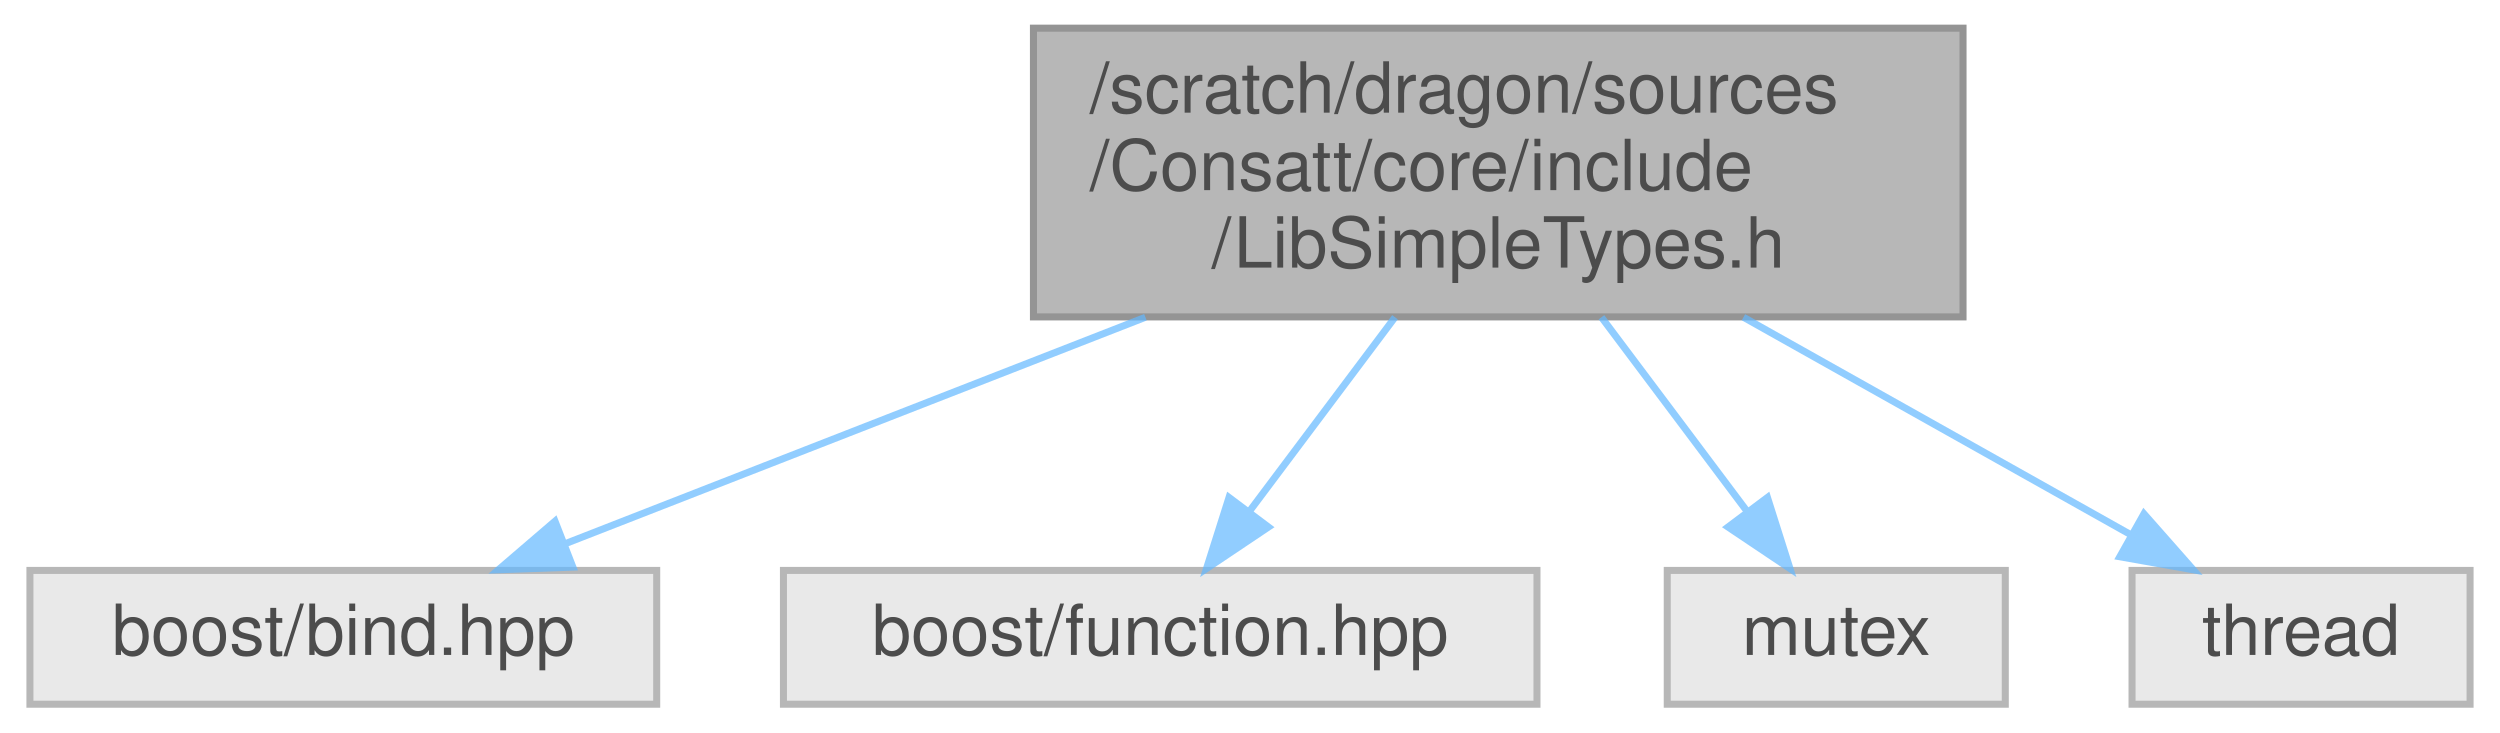
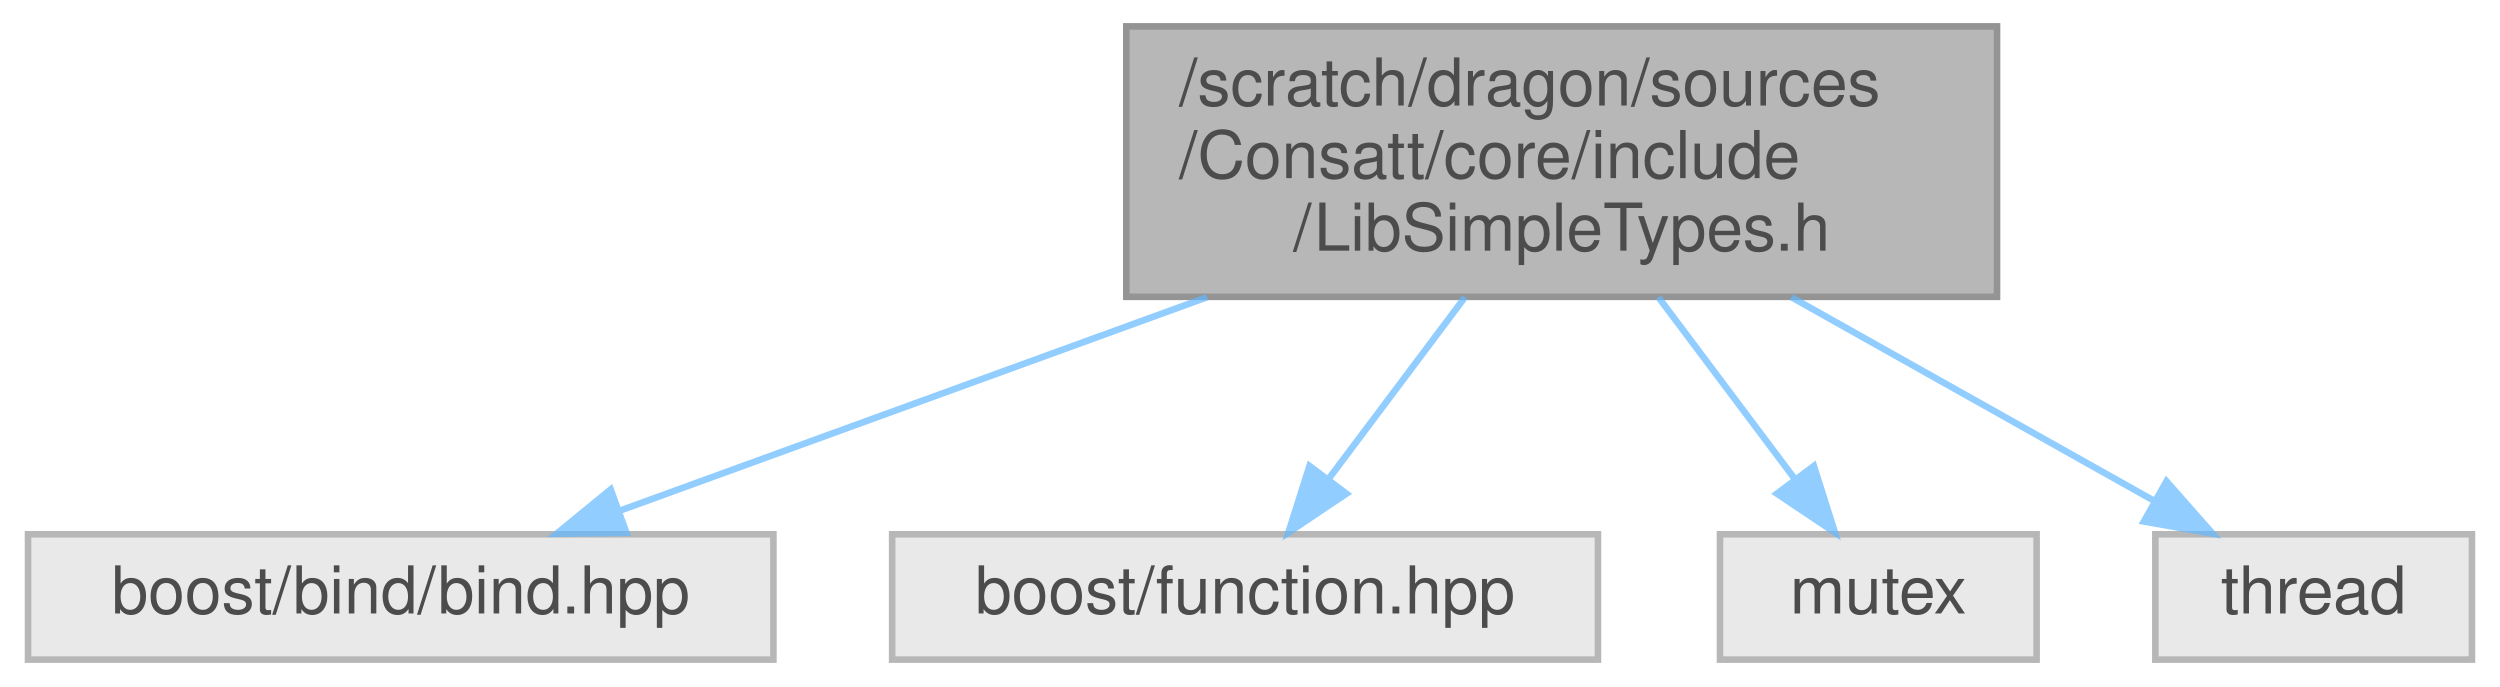
- <svg xmlns="http://www.w3.org/2000/svg" xmlns:xlink="http://www.w3.org/1999/xlink" width="355pt" height="104pt" viewBox="0.00 0.00 354.50 104.00">
+ <svg xmlns="http://www.w3.org/2000/svg" xmlns:xlink="http://www.w3.org/1999/xlink" width="379pt" height="104pt" viewBox="0.00 0.00 378.50 104.00">
  <svg id="main" version="1.1" xml:space="preserve">
    <style type="text/css">
.node, .edge {opacity: 0.7;}
.node.selected, .edge.selected {opacity: 1;}
.edge:hover path { stroke: red; }
.edge:hover polygon { stroke: red; fill: red; }
</style>
    <svg id="graph" class="graph">
      <g id="graph0" class="graph" transform="scale(1 1) rotate(0) translate(4 100)">
        <g id="Node000001" class="node">
          <g id="a_Node000001">
            <a xlink:title=" ">
-               <polygon fill="#999999" stroke="#666666" points="274.5,-96 142.5,-96 142.5,-55 274.5,-55 274.5,-96" />
-               <text text-anchor="start" x="150.5" y="-84" font-family="Helvetica,sans-Serif" font-size="10.00">/scratch/dragon/sources</text>
-               <text text-anchor="start" x="150.5" y="-73" font-family="Helvetica,sans-Serif" font-size="10.00">/Consatt/core/include</text>
-               <text text-anchor="middle" x="208.5" y="-62" font-family="Helvetica,sans-Serif" font-size="10.00">/LibSimpleTypes.h</text>
+               <polygon fill="#999999" stroke="#666666" points="298.5,-96 166.5,-96 166.5,-55 298.5,-55 298.5,-96" />
+               <text text-anchor="start" x="174.5" y="-84" font-family="Helvetica,sans-Serif" font-size="10.00">/scratch/dragon/sources</text>
+               <text text-anchor="start" x="174.5" y="-73" font-family="Helvetica,sans-Serif" font-size="10.00">/Consatt/core/include</text>
+               <text text-anchor="middle" x="232.5" y="-62" font-family="Helvetica,sans-Serif" font-size="10.00">/LibSimpleTypes.h</text>
            </a>
          </g>
        </g>
        <g id="Node000002" class="node">
          <g id="a_Node000002">
            <a xlink:title=" ">
-               <polygon fill="#e0e0e0" stroke="#999999" points="89,-19 0,-19 0,0 89,0 89,-19" />
-               <text text-anchor="middle" x="44.5" y="-7" font-family="Helvetica,sans-Serif" font-size="10.00">boost/bind.hpp</text>
+               <polygon fill="#e0e0e0" stroke="#999999" points="113,-19 0,-19 0,0 113,0 113,-19" />
+               <text text-anchor="middle" x="56.5" y="-7" font-family="Helvetica,sans-Serif" font-size="10.00">boost/bind/bind.hpp</text>
            </a>
          </g>
        </g>
        <g id="edge1_Node000001_Node000002" class="edge">
          <g id="a_edge1_Node000001_Node000002">
            <a xlink:title=" ">
-               <path fill="none" stroke="#63b8ff" d="M158.4,-54.95C131.53,-44.46 99.25,-31.87 75.92,-22.76" />
-               <polygon fill="#63b8ff" stroke="#63b8ff" points="77.1,-19.47 66.52,-19.09 74.56,-25.99 77.1,-19.47" />
+               <path fill="none" stroke="#63b8ff" d="M178.74,-54.95C149.64,-44.37 114.64,-31.64 89.55,-22.52" />
+               <polygon fill="#63b8ff" stroke="#63b8ff" points="90.72,-19.22 80.13,-19.09 88.33,-25.8 90.72,-19.22" />
            </a>
          </g>
        </g>
        <g id="Node000003" class="node">
          <g id="a_Node000003">
            <a xlink:title=" ">
-               <polygon fill="#e0e0e0" stroke="#999999" points="214,-19 107,-19 107,0 214,0 214,-19" />
-               <text text-anchor="middle" x="160.5" y="-7" font-family="Helvetica,sans-Serif" font-size="10.00">boost/function.hpp</text>
+               <polygon fill="#e0e0e0" stroke="#999999" points="238,-19 131,-19 131,0 238,0 238,-19" />
+               <text text-anchor="middle" x="184.5" y="-7" font-family="Helvetica,sans-Serif" font-size="10.00">boost/function.hpp</text>
            </a>
          </g>
        </g>
        <g id="edge2_Node000001_Node000003" class="edge">
          <g id="a_edge2_Node000001_Node000003">
            <a xlink:title=" ">
-               <path fill="none" stroke="#63b8ff" d="M193.84,-54.95C187.21,-46.11 179.45,-35.77 173.09,-27.29" />
-               <polygon fill="#63b8ff" stroke="#63b8ff" points="175.87,-25.16 167.07,-19.26 170.27,-29.36 175.87,-25.16" />
+               <path fill="none" stroke="#63b8ff" d="M217.84,-54.95C211.21,-46.11 203.45,-35.77 197.09,-27.29" />
+               <polygon fill="#63b8ff" stroke="#63b8ff" points="199.87,-25.16 191.07,-19.26 194.27,-29.36 199.87,-25.16" />
            </a>
          </g>
        </g>
        <g id="Node000004" class="node">
          <g id="a_Node000004">
            <a xlink:title=" ">
-               <polygon fill="#e0e0e0" stroke="#999999" points="280.5,-19 232.5,-19 232.5,0 280.5,0 280.5,-19" />
-               <text text-anchor="middle" x="256.5" y="-7" font-family="Helvetica,sans-Serif" font-size="10.00">mutex</text>
+               <polygon fill="#e0e0e0" stroke="#999999" points="304.5,-19 256.5,-19 256.5,0 304.5,0 304.5,-19" />
+               <text text-anchor="middle" x="280.5" y="-7" font-family="Helvetica,sans-Serif" font-size="10.00">mutex</text>
            </a>
          </g>
        </g>
        <g id="edge3_Node000001_Node000004" class="edge">
          <g id="a_edge3_Node000001_Node000004">
            <a xlink:title=" ">
-               <path fill="none" stroke="#63b8ff" d="M223.16,-54.95C229.79,-46.11 237.55,-35.77 243.91,-27.29" />
-               <polygon fill="#63b8ff" stroke="#63b8ff" points="246.73,-29.36 249.93,-19.26 241.13,-25.16 246.73,-29.36" />
+               <path fill="none" stroke="#63b8ff" d="M247.16,-54.95C253.79,-46.11 261.55,-35.77 267.91,-27.29" />
+               <polygon fill="#63b8ff" stroke="#63b8ff" points="270.73,-29.36 273.93,-19.26 265.13,-25.16 270.73,-29.36" />
            </a>
          </g>
        </g>
        <g id="Node000005" class="node">
          <g id="a_Node000005">
            <a xlink:title=" ">
-               <polygon fill="#e0e0e0" stroke="#999999" points="346.5,-19 298.5,-19 298.5,0 346.5,0 346.5,-19" />
-               <text text-anchor="middle" x="322.5" y="-7" font-family="Helvetica,sans-Serif" font-size="10.00">thread</text>
+               <polygon fill="#e0e0e0" stroke="#999999" points="370.5,-19 322.5,-19 322.5,0 370.5,0 370.5,-19" />
+               <text text-anchor="middle" x="346.5" y="-7" font-family="Helvetica,sans-Serif" font-size="10.00">thread</text>
            </a>
          </g>
        </g>
        <g id="edge4_Node000001_Node000005" class="edge">
          <g id="a_edge4_Node000001_Node000005">
            <a xlink:title=" ">
-               <path fill="none" stroke="#63b8ff" d="M243.32,-54.95C261.17,-44.93 282.45,-32.99 298.45,-24" />
-               <polygon fill="#63b8ff" stroke="#63b8ff" points="300.19,-27.04 307.2,-19.09 296.76,-20.94 300.19,-27.04" />
+               <path fill="none" stroke="#63b8ff" d="M267.32,-54.95C285.17,-44.93 306.45,-32.99 322.45,-24" />
+               <polygon fill="#63b8ff" stroke="#63b8ff" points="324.19,-27.04 331.2,-19.09 320.76,-20.94 324.19,-27.04" />
            </a>
          </g>
        </g>
      </g>
    </svg>
  </svg>
  <style type="text/css">

[data-mouse-over-selected='false'] { opacity: 0.7; }
[data-mouse-over-selected='true']  { opacity: 1.0; }

</style>
</svg>
